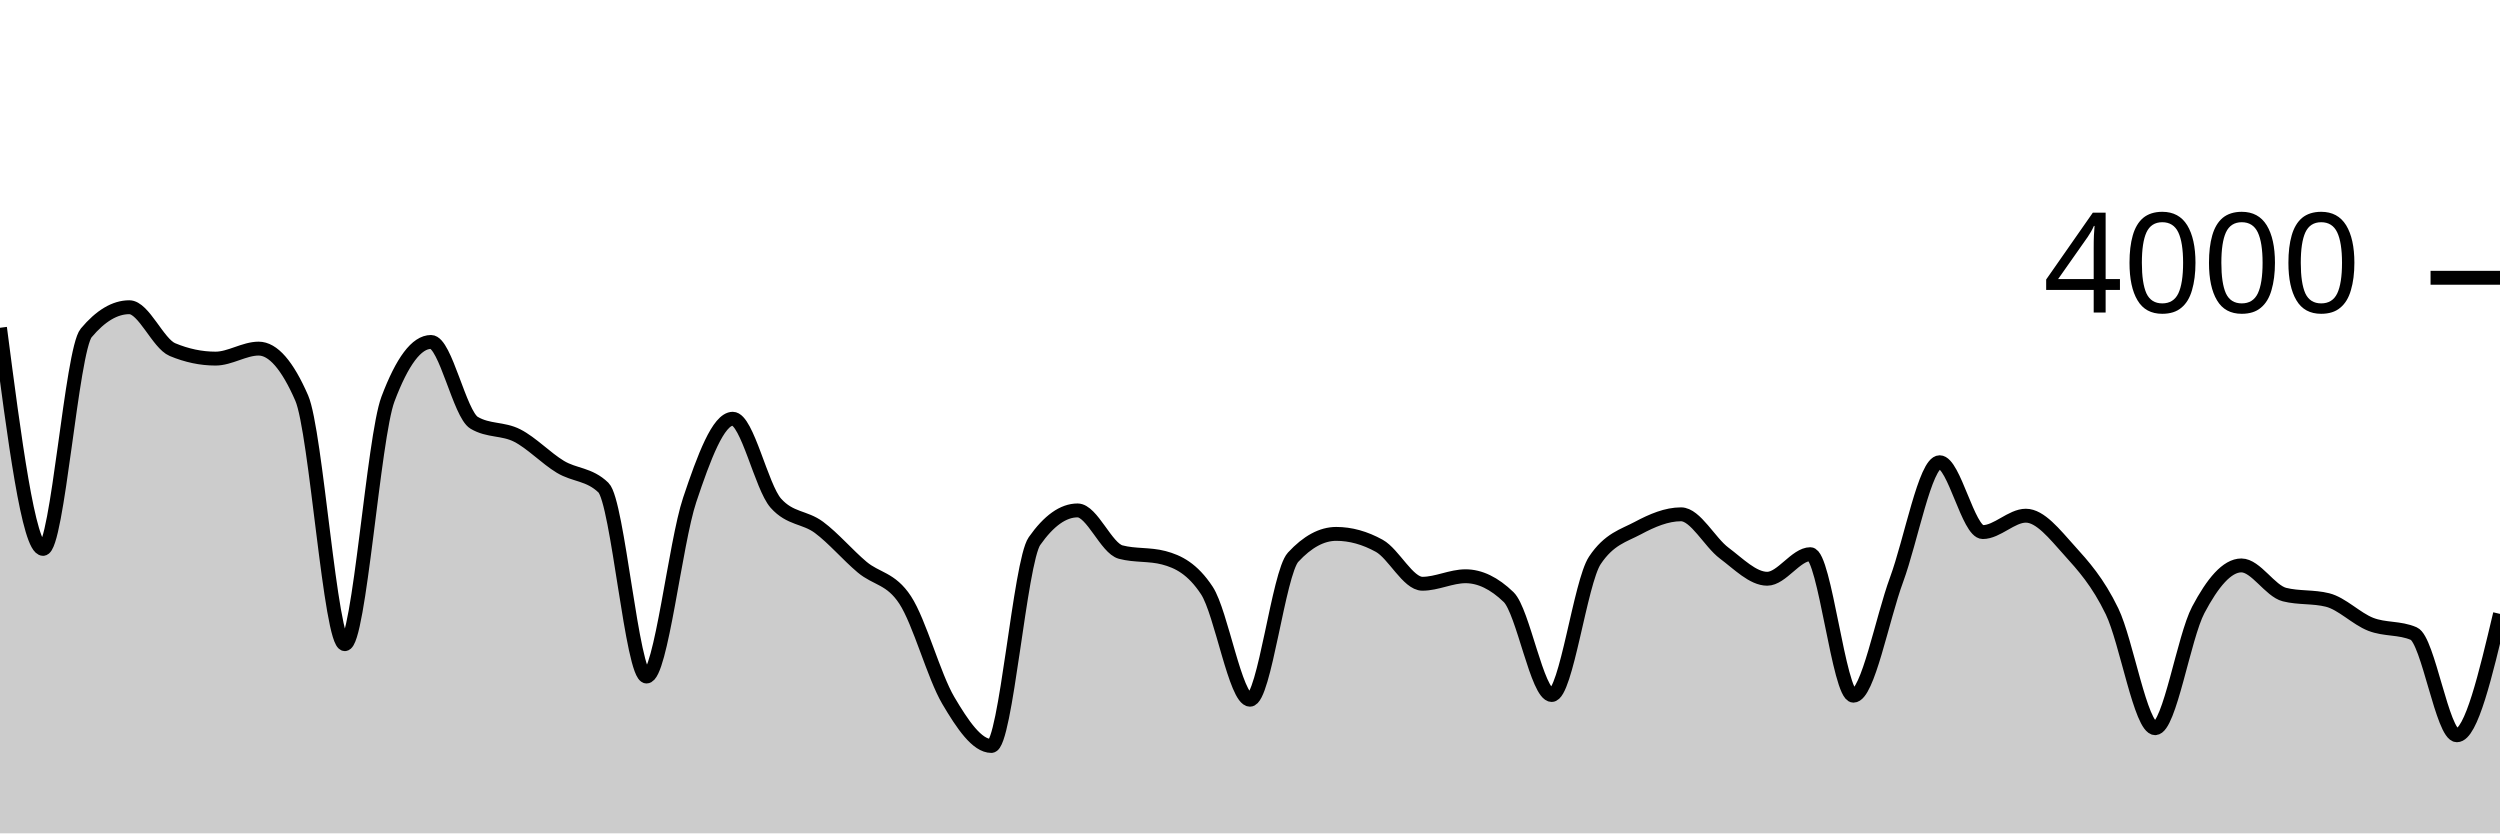
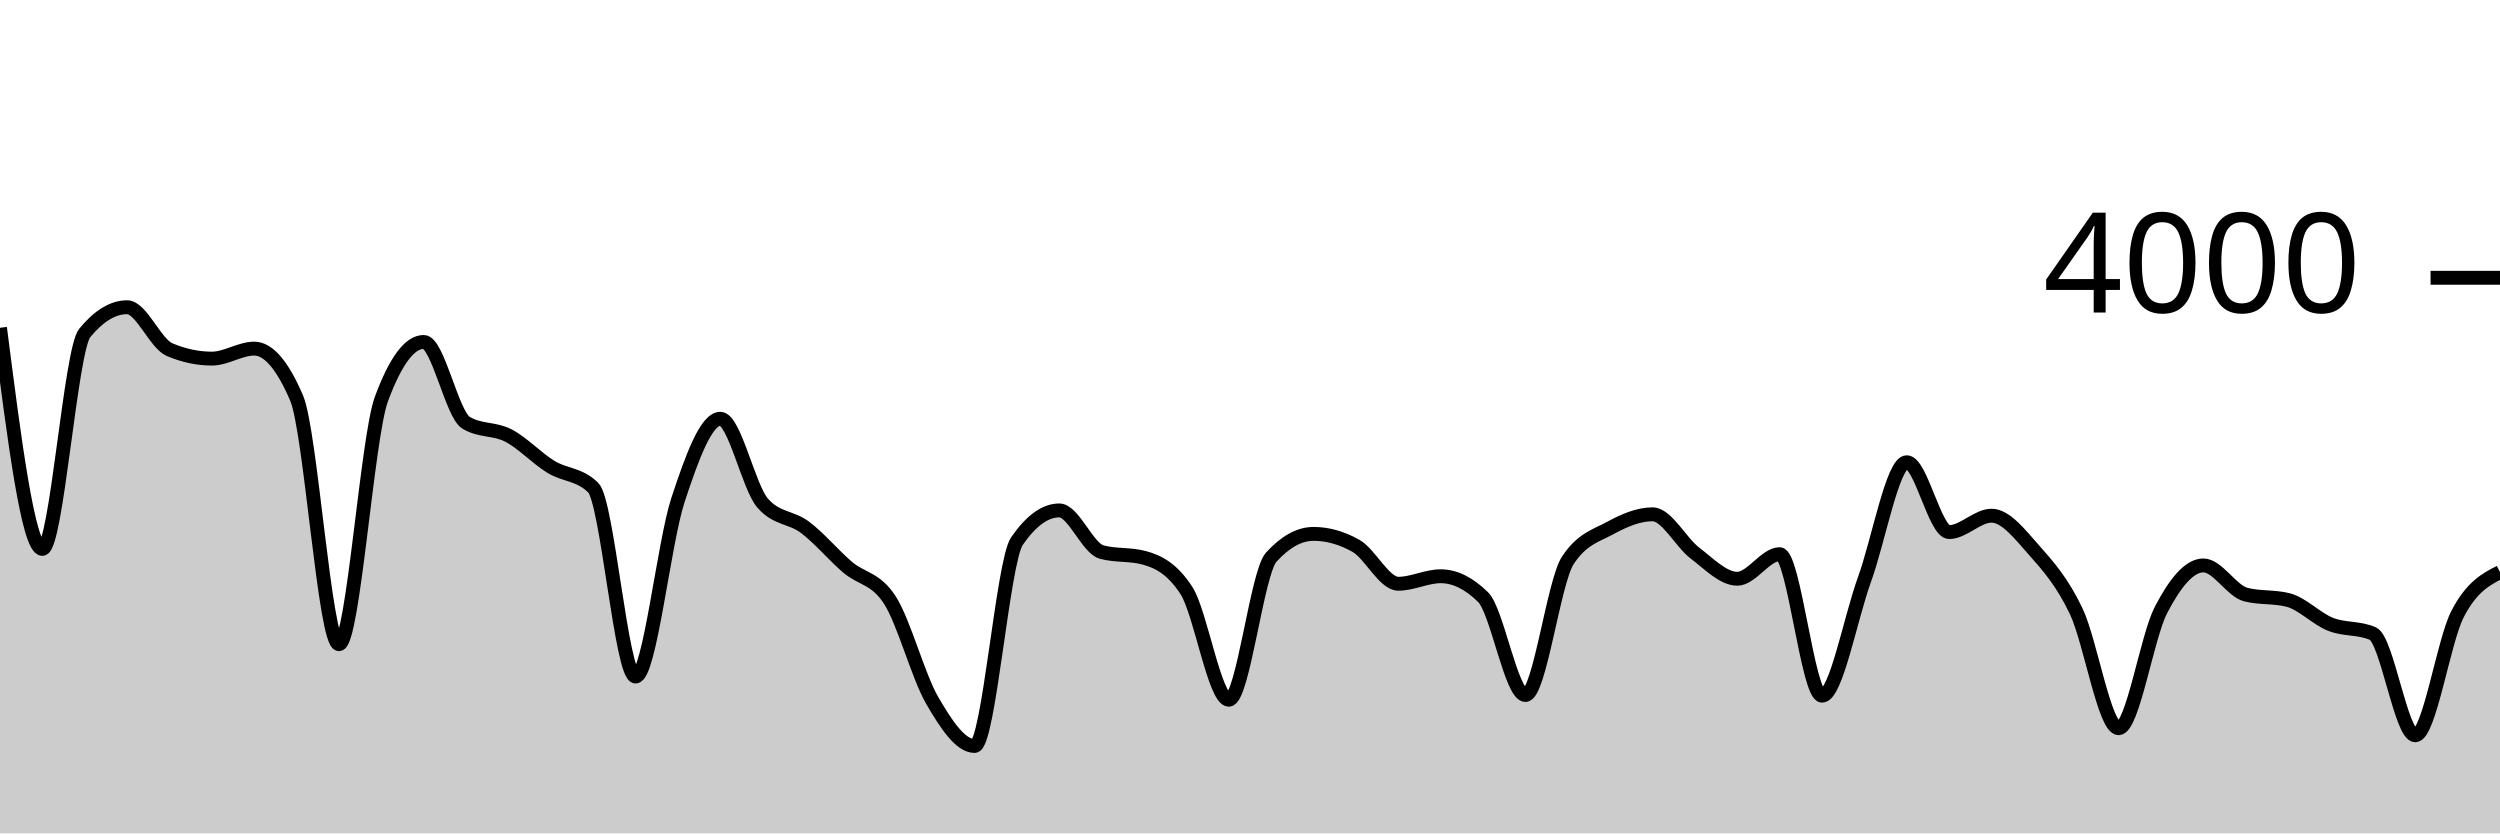
<svg xmlns="http://www.w3.org/2000/svg" viewBox="0 0 180 60">
  <g transform="translate(0,20)">
-     <path class="area" fill="rgba(0, 0, 0, 0.2)" d="M0,3.6C1.034,11.56,2.069,19.52,3.103,19.52C4.138,19.52,5.172,5.203,6.207,3.97C7.241,2.737,8.276,2.12,9.31,2.12C10.345,2.12,11.379,4.737,12.414,5.17C13.448,5.603,14.483,5.82,15.517,5.82C16.552,5.82,17.586,5.1,18.621,5.1C19.655,5.1,20.69,6.287,21.724,8.66C22.759,11.033,23.793,26.38,24.828,26.38C25.862,26.38,26.897,11.487,27.931,8.74C28.966,5.993,30,4.62,31.034,4.62C32.069,4.62,33.103,9.827,34.138,10.44C35.172,11.053,36.207,10.832,37.241,11.36C38.276,11.888,39.31,12.985,40.345,13.61C41.379,14.235,42.414,14.11,43.448,15.11C44.483,16.11,45.517,28.71,46.552,28.71C47.586,28.71,48.621,19.093,49.655,16C50.69,12.907,51.724,10.15,52.759,10.15C53.793,10.15,54.828,15.07,55.862,16.23C56.897,17.39,57.931,17.203,58.966,17.97C60,18.737,61.034,19.958,62.069,20.83C63.103,21.702,64.138,21.62,65.172,23.2C66.207,24.78,67.241,28.678,68.276,30.43C69.31,32.182,70.345,33.71,71.379,33.71C72.414,33.71,73.448,20.433,74.483,18.96C75.517,17.487,76.552,16.75,77.586,16.75C78.621,16.75,79.655,19.477,80.69,19.75C81.724,20.023,82.759,19.887,83.793,20.16C84.828,20.433,85.862,20.947,86.897,22.52C87.931,24.093,88.966,30.38,90,30.38C91.034,30.38,92.069,21.24,93.103,20.12C94.138,19,95.172,18.44,96.207,18.44C97.241,18.44,98.276,18.727,99.31,19.3C100.345,19.873,101.379,22.03,102.414,22.03C103.448,22.03,104.483,21.49,105.517,21.49C106.552,21.49,107.586,21.99,108.621,22.99C109.655,23.99,110.69,30.04,111.724,30.04C112.759,30.04,113.793,21.903,114.828,20.35C115.862,18.797,116.897,18.573,117.931,18.02C118.966,17.467,120,17.03,121.034,17.03C122.069,17.03,123.103,19.047,124.138,19.82C125.172,20.593,126.207,21.67,127.241,21.67C128.276,21.67,129.31,19.9,130.345,19.9C131.379,19.9,132.414,30.09,133.448,30.09C134.483,30.09,135.517,24.542,136.552,21.74C137.586,18.938,138.621,13.28,139.655,13.28C140.69,13.28,141.724,18.31,142.759,18.31C143.793,18.31,144.828,17.13,145.862,17.13C146.897,17.13,147.931,18.452,148.966,19.6C150,20.748,151.034,21.882,152.069,24.02C153.103,26.158,154.138,32.43,155.172,32.43C156.207,32.43,157.241,25.863,158.276,23.91C159.31,21.957,160.345,20.71,161.379,20.71C162.414,20.71,163.448,22.55,164.483,22.81C165.517,23.07,166.552,22.94,167.586,23.2C168.621,23.46,169.655,24.547,170.69,24.95C171.724,25.353,172.759,25.173,173.793,25.62C174.828,26.067,175.862,32.94,176.897,32.94C177.931,32.94,178.966,28.57,180,24.2L180,40C178.966,40,177.931,40,176.897,40C175.862,40,174.828,40,173.793,40C172.759,40,171.724,40,170.69,40C169.655,40,168.621,40,167.586,40C166.552,40,165.517,40,164.483,40C163.448,40,162.414,40,161.379,40C160.345,40,159.31,40,158.276,40C157.241,40,156.207,40,155.172,40C154.138,40,153.103,40,152.069,40C151.034,40,150,40,148.966,40C147.931,40,146.897,40,145.862,40C144.828,40,143.793,40,142.759,40C141.724,40,140.69,40,139.655,40C138.621,40,137.586,40,136.552,40C135.517,40,134.483,40,133.448,40C132.414,40,131.379,40,130.345,40C129.31,40,128.276,40,127.241,40C126.207,40,125.172,40,124.138,40C123.103,40,122.069,40,121.034,40C120,40,118.966,40,117.931,40C116.897,40,115.862,40,114.828,40C113.793,40,112.759,40,111.724,40C110.69,40,109.655,40,108.621,40C107.586,40,106.552,40,105.517,40C104.483,40,103.448,40,102.414,40C101.379,40,100.345,40,99.31,40C98.276,40,97.241,40,96.207,40C95.172,40,94.138,40,93.103,40C92.069,40,91.034,40,90,40C88.966,40,87.931,40,86.897,40C85.862,40,84.828,40,83.793,40C82.759,40,81.724,40,80.69,40C79.655,40,78.621,40,77.586,40C76.552,40,75.517,40,74.483,40C73.448,40,72.414,40,71.379,40C70.345,40,69.31,40,68.276,40C67.241,40,66.207,40,65.172,40C64.138,40,63.103,40,62.069,40C61.034,40,60,40,58.966,40C57.931,40,56.897,40,55.862,40C54.828,40,53.793,40,52.759,40C51.724,40,50.69,40,49.655,40C48.621,40,47.586,40,46.552,40C45.517,40,44.483,40,43.448,40C42.414,40,41.379,40,40.345,40C39.31,40,38.276,40,37.241,40C36.207,40,35.172,40,34.138,40C33.103,40,32.069,40,31.034,40C30,40,28.966,40,27.931,40C26.897,40,25.862,40,24.828,40C23.793,40,22.759,40,21.724,40C20.69,40,19.655,40,18.621,40C17.586,40,16.552,40,15.517,40C14.483,40,13.448,40,12.414,40C11.379,40,10.345,40,9.31,40C8.276,40,7.241,40,6.207,40C5.172,40,4.138,40,3.103,40C2.069,40,1.034,40,0,40Z" />
-     <path class="line" stroke="black" fill="none" d="M0,3.6C1.034,11.56,2.069,19.52,3.103,19.52C4.138,19.52,5.172,5.203,6.207,3.97C7.241,2.737,8.276,2.12,9.31,2.12C10.345,2.12,11.379,4.737,12.414,5.17C13.448,5.603,14.483,5.82,15.517,5.82C16.552,5.82,17.586,5.1,18.621,5.1C19.655,5.1,20.69,6.287,21.724,8.66C22.759,11.033,23.793,26.38,24.828,26.38C25.862,26.38,26.897,11.487,27.931,8.74C28.966,5.993,30,4.62,31.034,4.62C32.069,4.62,33.103,9.827,34.138,10.44C35.172,11.053,36.207,10.832,37.241,11.36C38.276,11.888,39.31,12.985,40.345,13.61C41.379,14.235,42.414,14.11,43.448,15.11C44.483,16.11,45.517,28.71,46.552,28.71C47.586,28.71,48.621,19.093,49.655,16C50.69,12.907,51.724,10.15,52.759,10.15C53.793,10.15,54.828,15.07,55.862,16.23C56.897,17.39,57.931,17.203,58.966,17.97C60,18.737,61.034,19.958,62.069,20.83C63.103,21.702,64.138,21.62,65.172,23.2C66.207,24.78,67.241,28.678,68.276,30.43C69.31,32.182,70.345,33.71,71.379,33.71C72.414,33.71,73.448,20.433,74.483,18.96C75.517,17.487,76.552,16.75,77.586,16.75C78.621,16.75,79.655,19.477,80.69,19.75C81.724,20.023,82.759,19.887,83.793,20.16C84.828,20.433,85.862,20.947,86.897,22.52C87.931,24.093,88.966,30.38,90,30.38C91.034,30.38,92.069,21.24,93.103,20.12C94.138,19,95.172,18.44,96.207,18.44C97.241,18.44,98.276,18.727,99.31,19.3C100.345,19.873,101.379,22.03,102.414,22.03C103.448,22.03,104.483,21.49,105.517,21.49C106.552,21.49,107.586,21.99,108.621,22.99C109.655,23.99,110.69,30.04,111.724,30.04C112.759,30.04,113.793,21.903,114.828,20.35C115.862,18.797,116.897,18.573,117.931,18.02C118.966,17.467,120,17.03,121.034,17.03C122.069,17.03,123.103,19.047,124.138,19.82C125.172,20.593,126.207,21.67,127.241,21.67C128.276,21.67,129.31,19.9,130.345,19.9C131.379,19.9,132.414,30.09,133.448,30.09C134.483,30.09,135.517,24.542,136.552,21.74C137.586,18.938,138.621,13.28,139.655,13.28C140.69,13.28,141.724,18.31,142.759,18.31C143.793,18.31,144.828,17.13,145.862,17.13C146.897,17.13,147.931,18.452,148.966,19.6C150,20.748,151.034,21.882,152.069,24.02C153.103,26.158,154.138,32.43,155.172,32.43C156.207,32.43,157.241,25.863,158.276,23.91C159.31,21.957,160.345,20.71,161.379,20.71C162.414,20.71,163.448,22.55,164.483,22.81C165.517,23.07,166.552,22.94,167.586,23.2C168.621,23.46,169.655,24.547,170.69,24.95C171.724,25.353,172.759,25.173,173.793,25.62C174.828,26.067,175.862,32.94,176.897,32.94C177.931,32.94,178.966,28.57,180,24.2" />
+     <path class="area" fill="rgba(0, 0, 0, 0.2)" d="M0,3.6C1.017,11.56,2.034,19.52,3.051,19.52C4.068,19.52,5.085,5.203,6.102,3.97C7.119,2.737,8.136,2.12,9.153,2.12C10.169,2.12,11.186,4.737,12.203,5.17C13.22,5.603,14.237,5.82,15.254,5.82C16.271,5.82,17.288,5.1,18.305,5.1C19.322,5.1,20.339,6.287,21.356,8.66C22.373,11.033,23.39,26.38,24.407,26.38C25.424,26.38,26.441,11.487,27.458,8.74C28.475,5.993,29.492,4.62,30.508,4.62C31.525,4.62,32.542,9.827,33.559,10.44C34.576,11.053,35.593,10.832,36.61,11.36C37.627,11.888,38.644,12.985,39.661,13.61C40.678,14.235,41.695,14.11,42.712,15.11C43.729,16.11,44.746,28.71,45.763,28.71C46.78,28.71,47.797,19.093,48.814,16C49.831,12.907,50.847,10.15,51.864,10.15C52.881,10.15,53.898,15.07,54.915,16.23C55.932,17.39,56.949,17.203,57.966,17.97C58.983,18.737,60,19.958,61.017,20.83C62.034,21.702,63.051,21.62,64.068,23.2C65.085,24.78,66.102,28.678,67.119,30.43C68.136,32.182,69.153,33.71,70.169,33.71C71.186,33.71,72.203,20.433,73.22,18.96C74.237,17.487,75.254,16.75,76.271,16.75C77.288,16.75,78.305,19.477,79.322,19.75C80.339,20.023,81.356,19.887,82.373,20.16C83.39,20.433,84.407,20.947,85.424,22.52C86.441,24.093,87.458,30.38,88.475,30.38C89.492,30.38,90.508,21.24,91.525,20.12C92.542,19,93.559,18.44,94.576,18.44C95.593,18.44,96.61,18.727,97.627,19.3C98.644,19.873,99.661,22.03,100.678,22.03C101.695,22.03,102.712,21.49,103.729,21.49C104.746,21.49,105.763,21.99,106.78,22.99C107.797,23.99,108.814,30.04,109.831,30.04C110.847,30.04,111.864,21.903,112.881,20.35C113.898,18.797,114.915,18.573,115.932,18.02C116.949,17.467,117.966,17.03,118.983,17.03C120,17.03,121.017,19.047,122.034,19.82C123.051,20.593,124.068,21.67,125.085,21.67C126.102,21.67,127.119,19.9,128.136,19.9C129.153,19.9,130.169,30.09,131.186,30.09C132.203,30.09,133.22,24.542,134.237,21.74C135.254,18.938,136.271,13.28,137.288,13.28C138.305,13.28,139.322,18.31,140.339,18.31C141.356,18.31,142.373,17.13,143.39,17.13C144.407,17.13,145.424,18.452,146.441,19.6C147.458,20.748,148.475,21.882,149.492,24.02C150.508,26.158,151.525,32.43,152.542,32.43C153.559,32.43,154.576,25.863,155.593,23.91C156.61,21.957,157.627,20.71,158.644,20.71C159.661,20.71,160.678,22.55,161.695,22.81C162.712,23.07,163.729,22.94,164.746,23.2C165.763,23.46,166.78,24.547,167.797,24.95C168.814,25.353,169.831,25.173,170.847,25.62C171.864,26.067,172.881,32.94,173.898,32.94C174.915,32.94,175.932,26.158,176.949,24.2C177.966,22.242,178.983,21.716,180,21.19L180,40C178.983,40,177.966,40,176.949,40C175.932,40,174.915,40,173.898,40C172.881,40,171.864,40,170.847,40C169.831,40,168.814,40,167.797,40C166.78,40,165.763,40,164.746,40C163.729,40,162.712,40,161.695,40C160.678,40,159.661,40,158.644,40C157.627,40,156.61,40,155.593,40C154.576,40,153.559,40,152.542,40C151.525,40,150.508,40,149.492,40C148.475,40,147.458,40,146.441,40C145.424,40,144.407,40,143.39,40C142.373,40,141.356,40,140.339,40C139.322,40,138.305,40,137.288,40C136.271,40,135.254,40,134.237,40C133.22,40,132.203,40,131.186,40C130.169,40,129.153,40,128.136,40C127.119,40,126.102,40,125.085,40C124.068,40,123.051,40,122.034,40C121.017,40,120,40,118.983,40C117.966,40,116.949,40,115.932,40C114.915,40,113.898,40,112.881,40C111.864,40,110.847,40,109.831,40C108.814,40,107.797,40,106.78,40C105.763,40,104.746,40,103.729,40C102.712,40,101.695,40,100.678,40C99.661,40,98.644,40,97.627,40C96.61,40,95.593,40,94.576,40C93.559,40,92.542,40,91.525,40C90.508,40,89.492,40,88.475,40C87.458,40,86.441,40,85.424,40C84.407,40,83.39,40,82.373,40C81.356,40,80.339,40,79.322,40C78.305,40,77.288,40,76.271,40C75.254,40,74.237,40,73.22,40C72.203,40,71.186,40,70.169,40C69.153,40,68.136,40,67.119,40C66.102,40,65.085,40,64.068,40C63.051,40,62.034,40,61.017,40C60,40,58.983,40,57.966,40C56.949,40,55.932,40,54.915,40C53.898,40,52.881,40,51.864,40C50.847,40,49.831,40,48.814,40C47.797,40,46.78,40,45.763,40C44.746,40,43.729,40,42.712,40C41.695,40,40.678,40,39.661,40C38.644,40,37.627,40,36.61,40C35.593,40,34.576,40,33.559,40C32.542,40,31.525,40,30.508,40C29.492,40,28.475,40,27.458,40C26.441,40,25.424,40,24.407,40C23.39,40,22.373,40,21.356,40C20.339,40,19.322,40,18.305,40C17.288,40,16.271,40,15.254,40C14.237,40,13.22,40,12.203,40C11.186,40,10.169,40,9.153,40C8.136,40,7.119,40,6.102,40C5.085,40,4.068,40,3.051,40C2.034,40,1.017,40,0,40Z" />
+     <path class="line" stroke="black" fill="none" d="M0,3.6C1.017,11.56,2.034,19.52,3.051,19.52C4.068,19.52,5.085,5.203,6.102,3.97C7.119,2.737,8.136,2.12,9.153,2.12C10.169,2.12,11.186,4.737,12.203,5.17C13.22,5.603,14.237,5.82,15.254,5.82C16.271,5.82,17.288,5.1,18.305,5.1C19.322,5.1,20.339,6.287,21.356,8.66C22.373,11.033,23.39,26.38,24.407,26.38C25.424,26.38,26.441,11.487,27.458,8.74C28.475,5.993,29.492,4.62,30.508,4.62C31.525,4.62,32.542,9.827,33.559,10.44C34.576,11.053,35.593,10.832,36.61,11.36C37.627,11.888,38.644,12.985,39.661,13.61C40.678,14.235,41.695,14.11,42.712,15.11C43.729,16.11,44.746,28.71,45.763,28.71C46.78,28.71,47.797,19.093,48.814,16C49.831,12.907,50.847,10.15,51.864,10.15C52.881,10.15,53.898,15.07,54.915,16.23C55.932,17.39,56.949,17.203,57.966,17.97C58.983,18.737,60,19.958,61.017,20.83C62.034,21.702,63.051,21.62,64.068,23.2C65.085,24.78,66.102,28.678,67.119,30.43C68.136,32.182,69.153,33.71,70.169,33.71C71.186,33.71,72.203,20.433,73.22,18.96C74.237,17.487,75.254,16.75,76.271,16.75C77.288,16.75,78.305,19.477,79.322,19.75C80.339,20.023,81.356,19.887,82.373,20.16C83.39,20.433,84.407,20.947,85.424,22.52C86.441,24.093,87.458,30.38,88.475,30.38C89.492,30.38,90.508,21.24,91.525,20.12C92.542,19,93.559,18.44,94.576,18.44C95.593,18.44,96.61,18.727,97.627,19.3C98.644,19.873,99.661,22.03,100.678,22.03C101.695,22.03,102.712,21.49,103.729,21.49C104.746,21.49,105.763,21.99,106.78,22.99C107.797,23.99,108.814,30.04,109.831,30.04C110.847,30.04,111.864,21.903,112.881,20.35C113.898,18.797,114.915,18.573,115.932,18.02C116.949,17.467,117.966,17.03,118.983,17.03C120,17.03,121.017,19.047,122.034,19.82C123.051,20.593,124.068,21.67,125.085,21.67C126.102,21.67,127.119,19.9,128.136,19.9C129.153,19.9,130.169,30.09,131.186,30.09C132.203,30.09,133.22,24.542,134.237,21.74C135.254,18.938,136.271,13.28,137.288,13.28C138.305,13.28,139.322,18.31,140.339,18.31C141.356,18.31,142.373,17.13,143.39,17.13C144.407,17.13,145.424,18.452,146.441,19.6C147.458,20.748,148.475,21.882,149.492,24.02C150.508,26.158,151.525,32.43,152.542,32.43C153.559,32.43,154.576,25.863,155.593,23.91C156.61,21.957,157.627,20.71,158.644,20.71C159.661,20.71,160.678,22.55,161.695,22.81C162.712,23.07,163.729,22.94,164.746,23.2C165.763,23.46,166.78,24.547,167.797,24.95C168.814,25.353,169.831,25.173,170.847,25.62C171.864,26.067,172.881,32.94,173.898,32.94C174.915,32.94,175.932,26.158,176.949,24.2C177.966,22.242,178.983,21.716,180,21.19" />
    <path class="axis-ceiling" stroke-width="1" stroke="black" fill="none" d="M175,0L180,0" />
    <text class="axis-ceiling-label" font-family="sans-serif" text-anchor="end" font-size="10px" x="170" y="2.5">4000</text>
  </g>
</svg>
